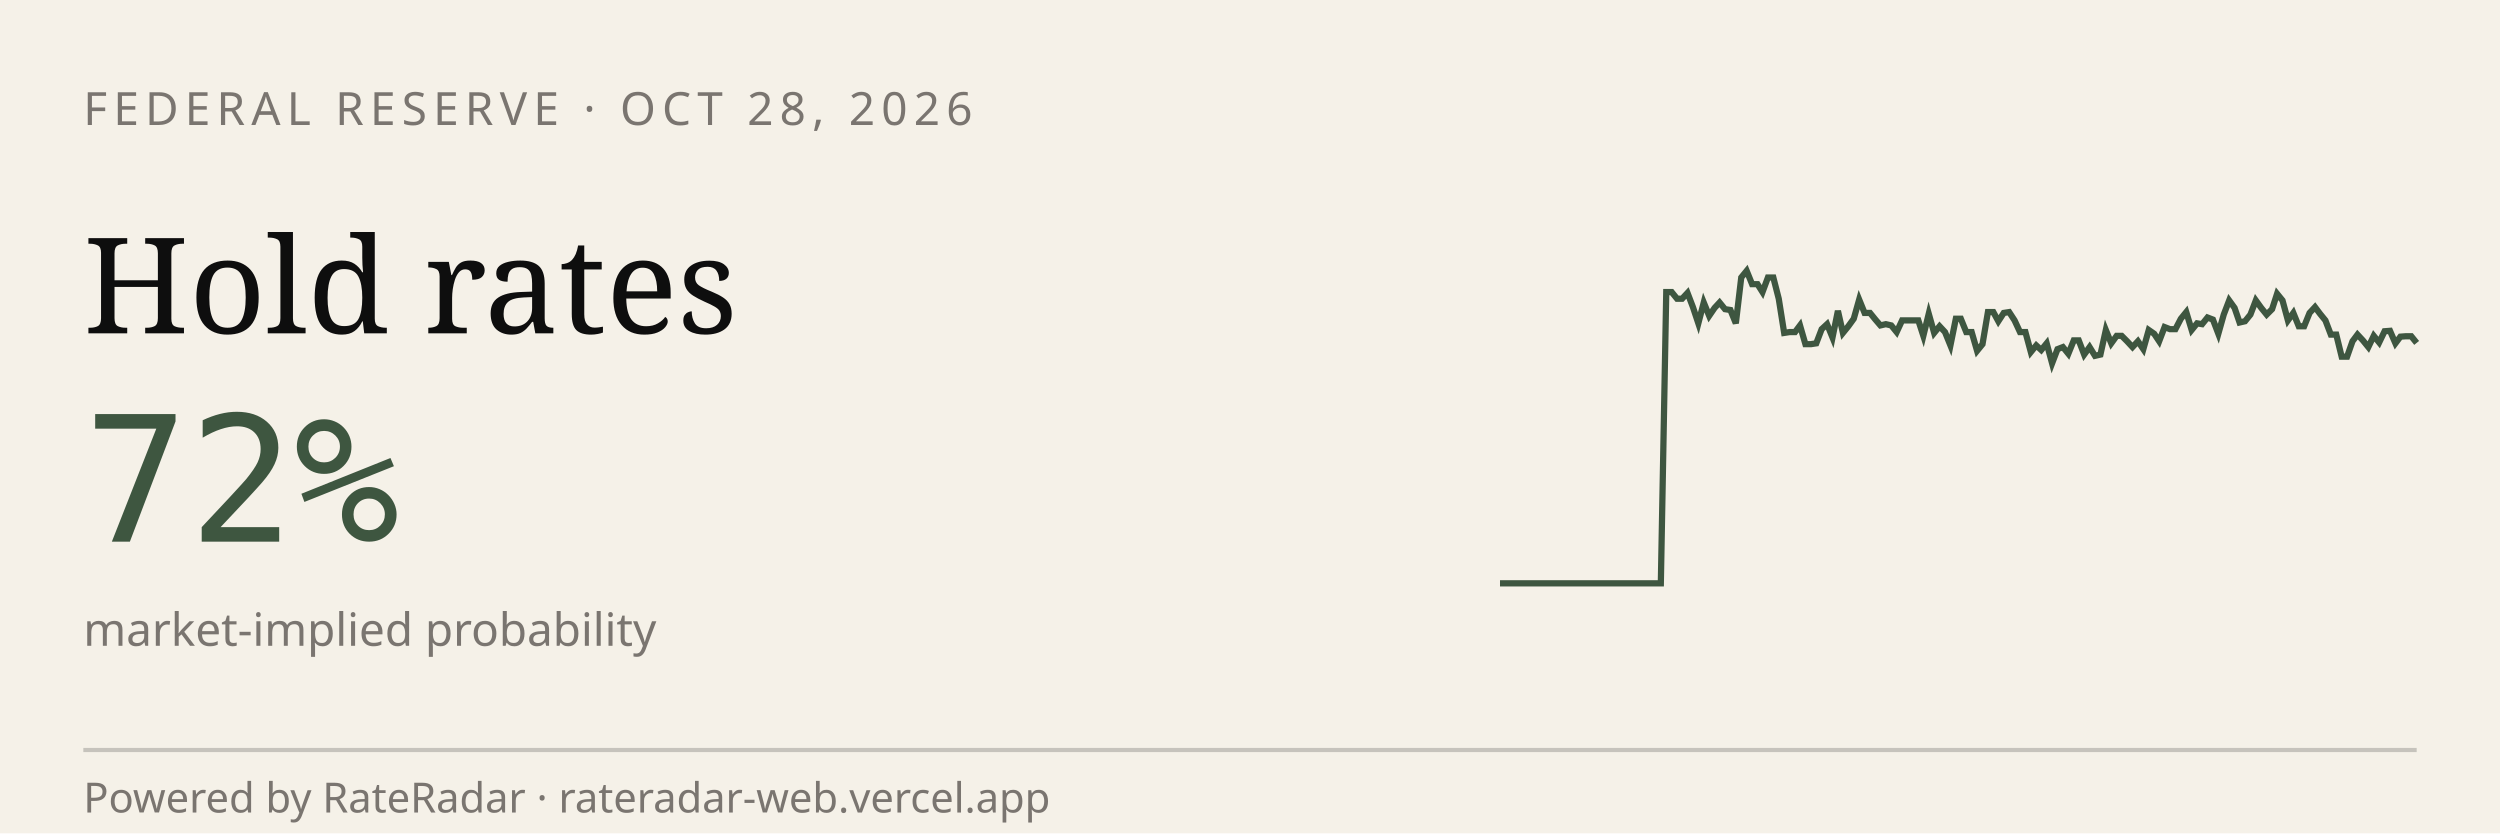
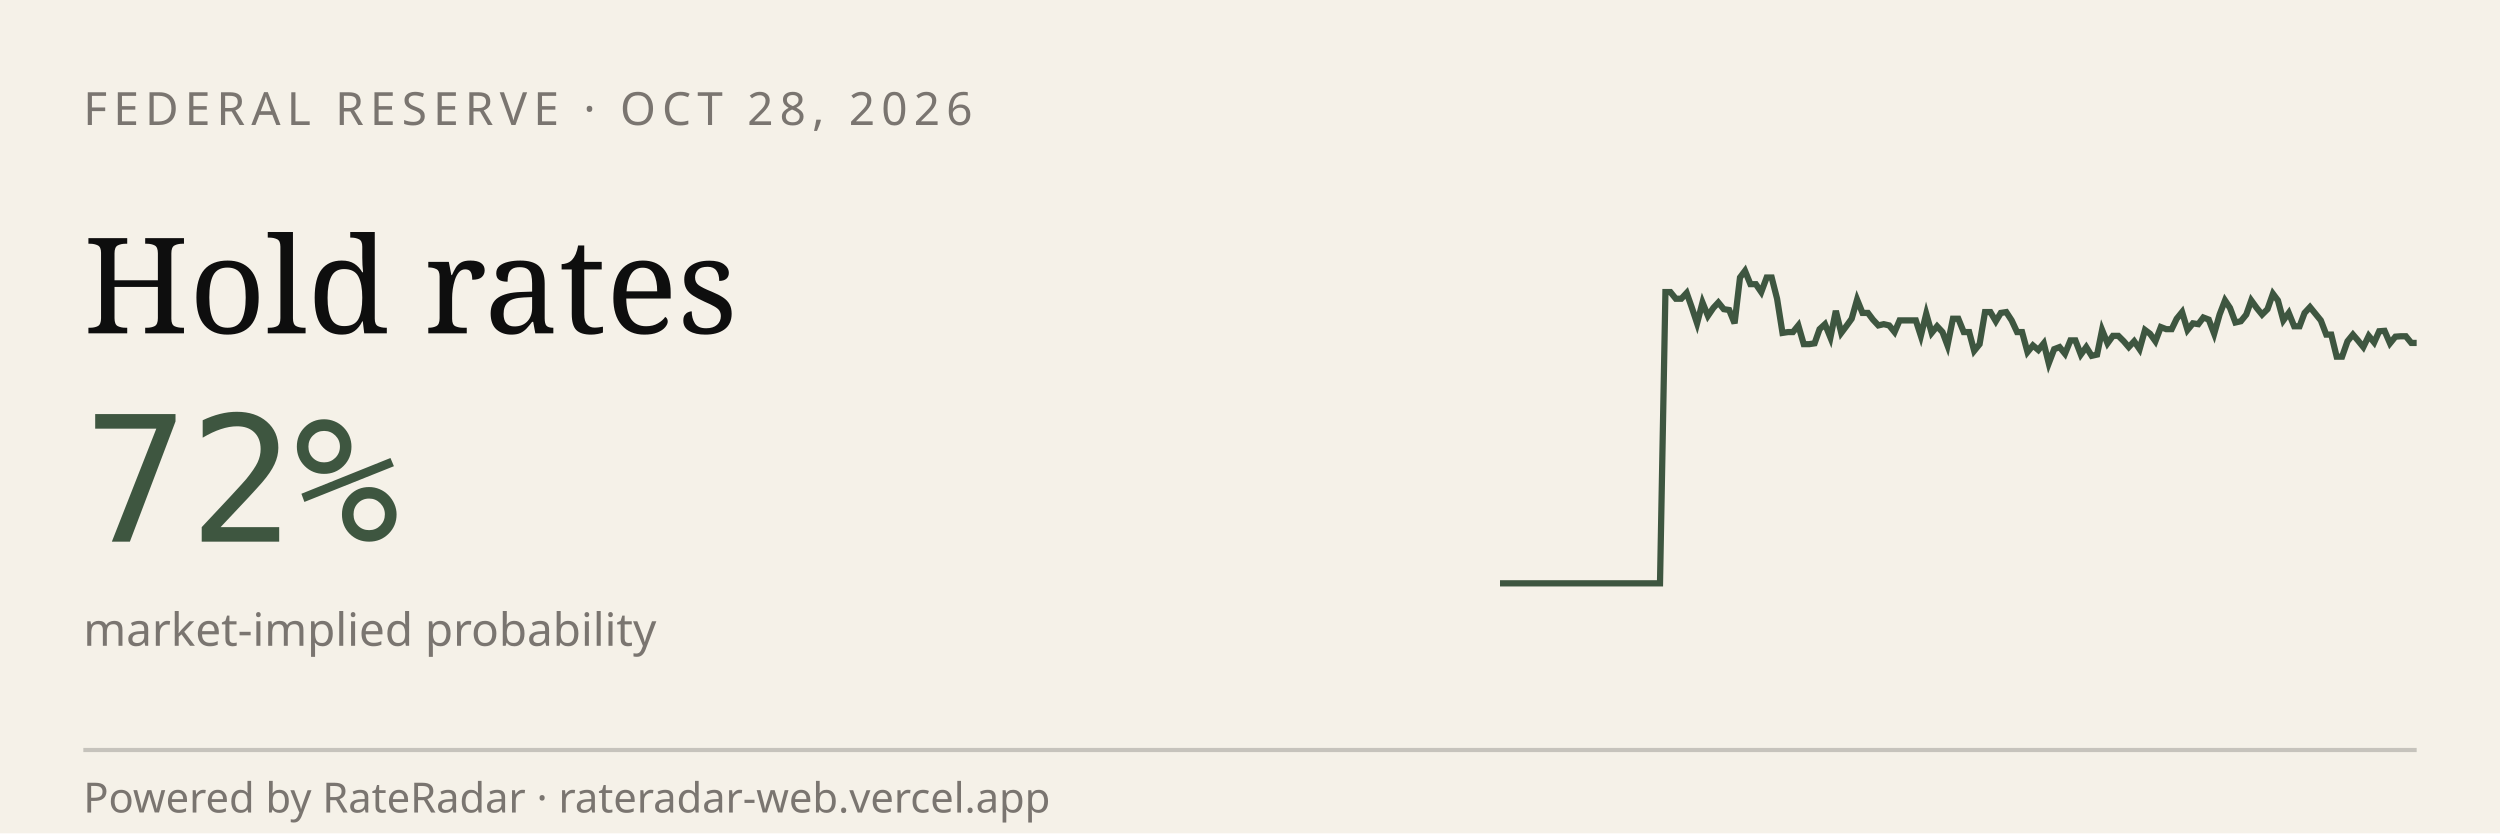
<svg xmlns="http://www.w3.org/2000/svg" viewBox="0 0 600 200" width="600" height="200" role="img" aria-label="RateRadar live odds for FED 2026-10-28">
  <rect width="600" height="200" fill="#F5F1E8" />
  <text x="20" y="30" font-family="sans-serif" font-size="11" letter-spacing="1.5" fill="#7A7570">FEDERAL RESERVE · OCT 28, 2026</text>
  <text x="20" y="80" font-family="Georgia, serif" font-size="32" fill="#0E0E0E">Hold rates</text>
  <text x="20" y="130" font-family="monospace" font-size="42" fill="#3E5640">72%</text>
  <text x="20" y="155" font-family="sans-serif" font-size="11" fill="#7A7570">market-implied probability</text>
-   <path d="M 360.0,140.0 L 361.3,140.0 L 362.6,140.0 L 363.9,140.0 L 365.1,140.0 L 366.4,140.0 L 367.7,140.0 L 369.0,140.0 L 370.3,140.0 L 371.6,140.0 L 372.9,140.0 L 374.2,140.0 L 375.4,140.0 L 376.7,140.0 L 378.0,140.0 L 379.3,140.0 L 380.6,140.0 L 381.9,140.0 L 383.2,140.0 L 384.4,140.0 L 385.7,140.0 L 387.0,140.0 L 388.3,140.0 L 389.6,140.0 L 390.9,140.0 L 392.2,140.0 L 393.5,140.0 L 394.7,140.0 L 396.0,140.0 L 397.3,140.0 L 398.6,140.0 L 399.9,70.1 L 401.2,70.1 L 402.5,71.7 L 403.7,71.7 L 405.0,70.3 L 406.3,73.7 L 407.6,77.6 L 408.9,72.6 L 410.2,75.8 L 411.5,73.9 L 412.7,72.6 L 414.0,74.2 L 415.3,74.4 L 416.6,77.6 L 417.9,66.6 L 419.2,65.0 L 420.5,68.2 L 421.8,68.2 L 423.0,70.1 L 424.3,66.6 L 425.6,66.6 L 426.9,71.7 L 428.2,79.9 L 429.5,79.7 L 430.8,79.7 L 432.0,78.1 L 433.3,82.6 L 434.6,82.6 L 435.9,82.4 L 437.2,79.0 L 438.5,77.8 L 439.8,81.0 L 441.1,74.6 L 442.3,79.9 L 443.6,78.3 L 444.9,76.5 L 446.2,71.9 L 447.5,75.1 L 448.8,75.1 L 450.1,76.7 L 451.3,78.1 L 452.6,77.8 L 453.9,78.1 L 455.2,79.7 L 456.5,76.9 L 457.8,76.9 L 459.1,76.9 L 460.4,76.9 L 461.6,80.6 L 462.9,75.3 L 464.2,79.9 L 465.5,78.3 L 466.8,79.7 L 468.1,82.9 L 469.4,76.5 L 470.6,76.5 L 471.9,79.7 L 473.2,79.7 L 474.5,84.2 L 475.8,82.6 L 477.1,74.9 L 478.4,74.9 L 479.6,77.1 L 480.9,75.1 L 482.2,74.9 L 483.5,76.9 L 484.8,79.7 L 486.1,79.7 L 487.4,84.5 L 488.7,82.9 L 489.9,84.0 L 491.2,82.4 L 492.5,87.2 L 493.8,83.8 L 495.1,83.3 L 496.4,84.9 L 497.7,81.7 L 498.9,81.7 L 500.2,85.1 L 501.5,83.3 L 502.8,85.4 L 504.1,85.1 L 505.4,79.2 L 506.7,82.4 L 508.0,80.6 L 509.2,80.6 L 510.5,81.9 L 511.8,83.3 L 513.1,81.9 L 514.4,83.8 L 515.7,79.2 L 517.0,80.1 L 518.2,81.9 L 519.5,78.5 L 520.8,79.0 L 522.1,79.0 L 523.4,76.5 L 524.7,74.9 L 526.0,79.2 L 527.3,77.6 L 528.5,77.8 L 529.8,76.2 L 531.1,76.7 L 532.4,80.1 L 533.7,75.5 L 535.0,72.1 L 536.3,73.9 L 537.5,77.4 L 538.8,77.1 L 540.1,75.5 L 541.4,72.1 L 542.7,73.9 L 544.0,75.5 L 545.3,74.2 L 546.5,70.5 L 547.8,72.1 L 549.1,76.9 L 550.4,75.1 L 551.7,78.3 L 553.0,78.3 L 554.3,75.1 L 555.6,73.7 L 556.8,75.3 L 558.1,76.9 L 559.4,80.3 L 560.7,80.3 L 562.0,85.6 L 563.3,85.6 L 564.6,81.9 L 565.8,80.3 L 567.1,81.7 L 568.4,83.3 L 569.7,80.6 L 571.0,82.2 L 572.3,79.5 L 573.6,79.4 L 574.9,82.4 L 576.1,80.8 L 577.4,80.7 L 578.7,80.7 L 580.0,82.3" stroke="#3E5640" stroke-width="1.5" fill="none" />
+   <path d="M 360.0,140.0 L 361.3,140.0 L 362.6,140.0 L 363.8,140.0 L 365.1,140.0 L 366.4,140.0 L 367.7,140.0 L 369.0,140.0 L 370.2,140.0 L 371.5,140.0 L 372.8,140.0 L 374.1,140.0 L 375.3,140.0 L 376.6,140.0 L 377.9,140.0 L 379.2,140.0 L 380.5,140.0 L 381.7,140.0 L 383.0,140.0 L 384.3,140.0 L 385.6,140.0 L 386.9,140.0 L 388.1,140.0 L 389.4,140.0 L 390.7,140.0 L 392.0,140.0 L 393.3,140.0 L 394.5,140.0 L 395.8,140.0 L 397.1,140.0 L 398.4,140.0 L 399.7,70.1 L 400.9,70.1 L 402.2,71.7 L 403.5,71.7 L 404.8,70.3 L 406.0,73.7 L 407.3,77.6 L 408.6,72.6 L 409.9,75.8 L 411.2,73.9 L 412.4,72.6 L 413.7,74.2 L 415.0,74.4 L 416.3,77.6 L 417.6,66.6 L 418.8,65.0 L 420.1,68.2 L 421.4,68.2 L 422.7,70.1 L 424.0,66.6 L 425.2,66.6 L 426.5,71.7 L 427.8,79.9 L 429.1,79.7 L 430.3,79.7 L 431.6,78.1 L 432.9,82.6 L 434.2,82.6 L 435.5,82.4 L 436.7,79.0 L 438.0,77.8 L 439.3,81.0 L 440.6,74.6 L 441.9,79.9 L 443.1,78.3 L 444.4,76.5 L 445.7,71.9 L 447.0,75.1 L 448.3,75.1 L 449.5,76.7 L 450.8,78.1 L 452.1,77.8 L 453.4,78.1 L 454.7,79.7 L 455.9,76.9 L 457.2,76.9 L 458.5,76.9 L 459.8,76.9 L 461.0,80.6 L 462.3,75.3 L 463.6,79.9 L 464.9,78.3 L 466.2,79.7 L 467.4,82.9 L 468.7,76.5 L 470.0,76.5 L 471.3,79.7 L 472.6,79.7 L 473.8,84.2 L 475.1,82.6 L 476.4,74.9 L 477.7,74.9 L 479.0,77.1 L 480.2,75.1 L 481.5,74.9 L 482.8,76.9 L 484.1,79.7 L 485.3,79.7 L 486.6,84.5 L 487.9,82.9 L 489.2,84.0 L 490.5,82.4 L 491.7,87.2 L 493.0,83.8 L 494.3,83.3 L 495.6,84.9 L 496.9,81.7 L 498.1,81.7 L 499.4,85.1 L 500.7,83.3 L 502.0,85.4 L 503.3,85.1 L 504.5,79.2 L 505.8,82.4 L 507.1,80.6 L 508.4,80.6 L 509.7,81.9 L 510.9,83.3 L 512.2,81.9 L 513.5,83.8 L 514.8,79.2 L 516.0,80.1 L 517.3,81.9 L 518.6,78.5 L 519.9,79.0 L 521.2,79.0 L 522.4,76.5 L 523.7,74.9 L 525.0,79.2 L 526.3,77.6 L 527.6,77.8 L 528.8,76.2 L 530.1,76.7 L 531.4,80.1 L 532.7,75.5 L 534.0,72.1 L 535.2,73.9 L 536.5,77.4 L 537.8,77.1 L 539.1,75.5 L 540.3,72.1 L 541.6,73.9 L 542.9,75.5 L 544.2,74.2 L 545.5,70.5 L 546.7,72.1 L 548.0,76.9 L 549.3,75.1 L 550.6,78.3 L 551.9,78.3 L 553.1,75.1 L 554.4,73.7 L 555.7,75.3 L 557.0,76.9 L 558.3,80.3 L 559.5,80.3 L 560.8,85.6 L 562.1,85.6 L 563.4,81.9 L 564.7,80.3 L 565.9,81.7 L 567.2,83.3 L 568.5,80.6 L 569.8,82.2 L 571.0,79.5 L 572.3,79.4 L 573.6,82.4 L 574.9,80.8 L 576.2,80.7 L 577.4,80.7 L 578.7,82.3 L 580.0,82.3" stroke="#3E5640" stroke-width="1.5" fill="none" />
  <line x1="20" y1="180" x2="580" y2="180" stroke="#0E0E0E33" />
  <text x="20" y="195" font-family="sans-serif" font-size="10" fill="#7A7570">Powered by RateRadar · rateradar-web.vercel.app</text>
</svg>
